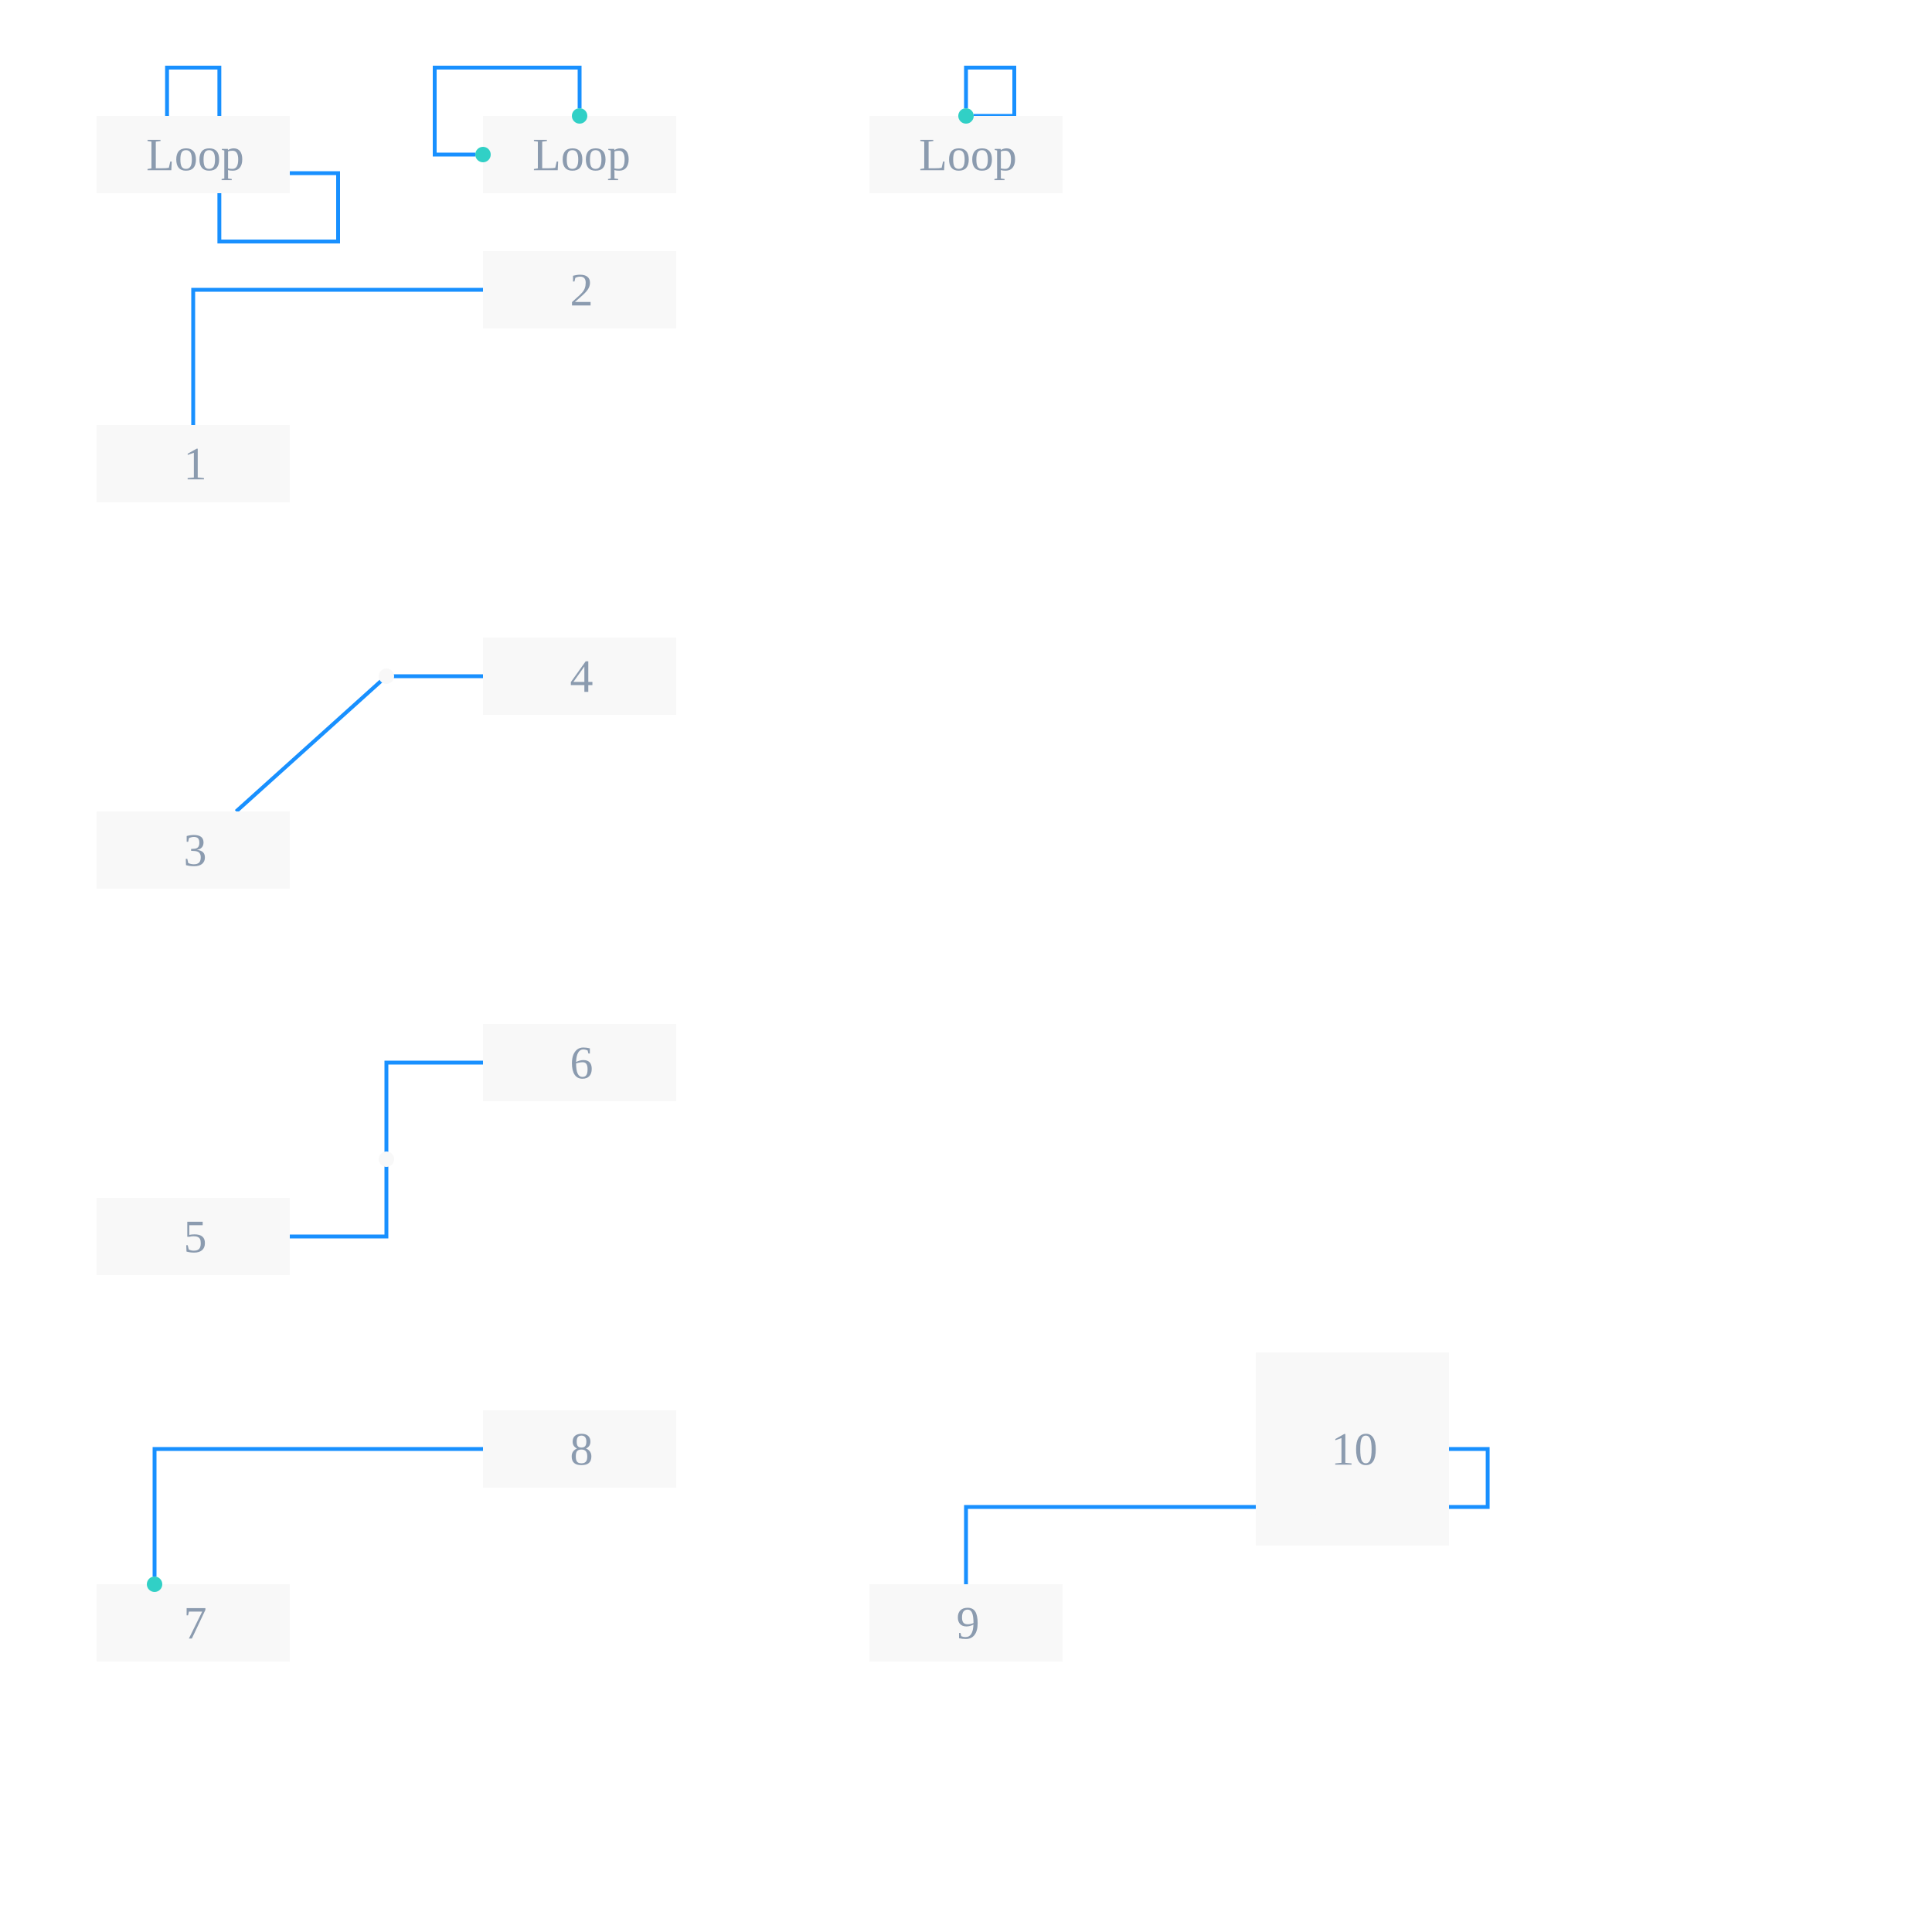
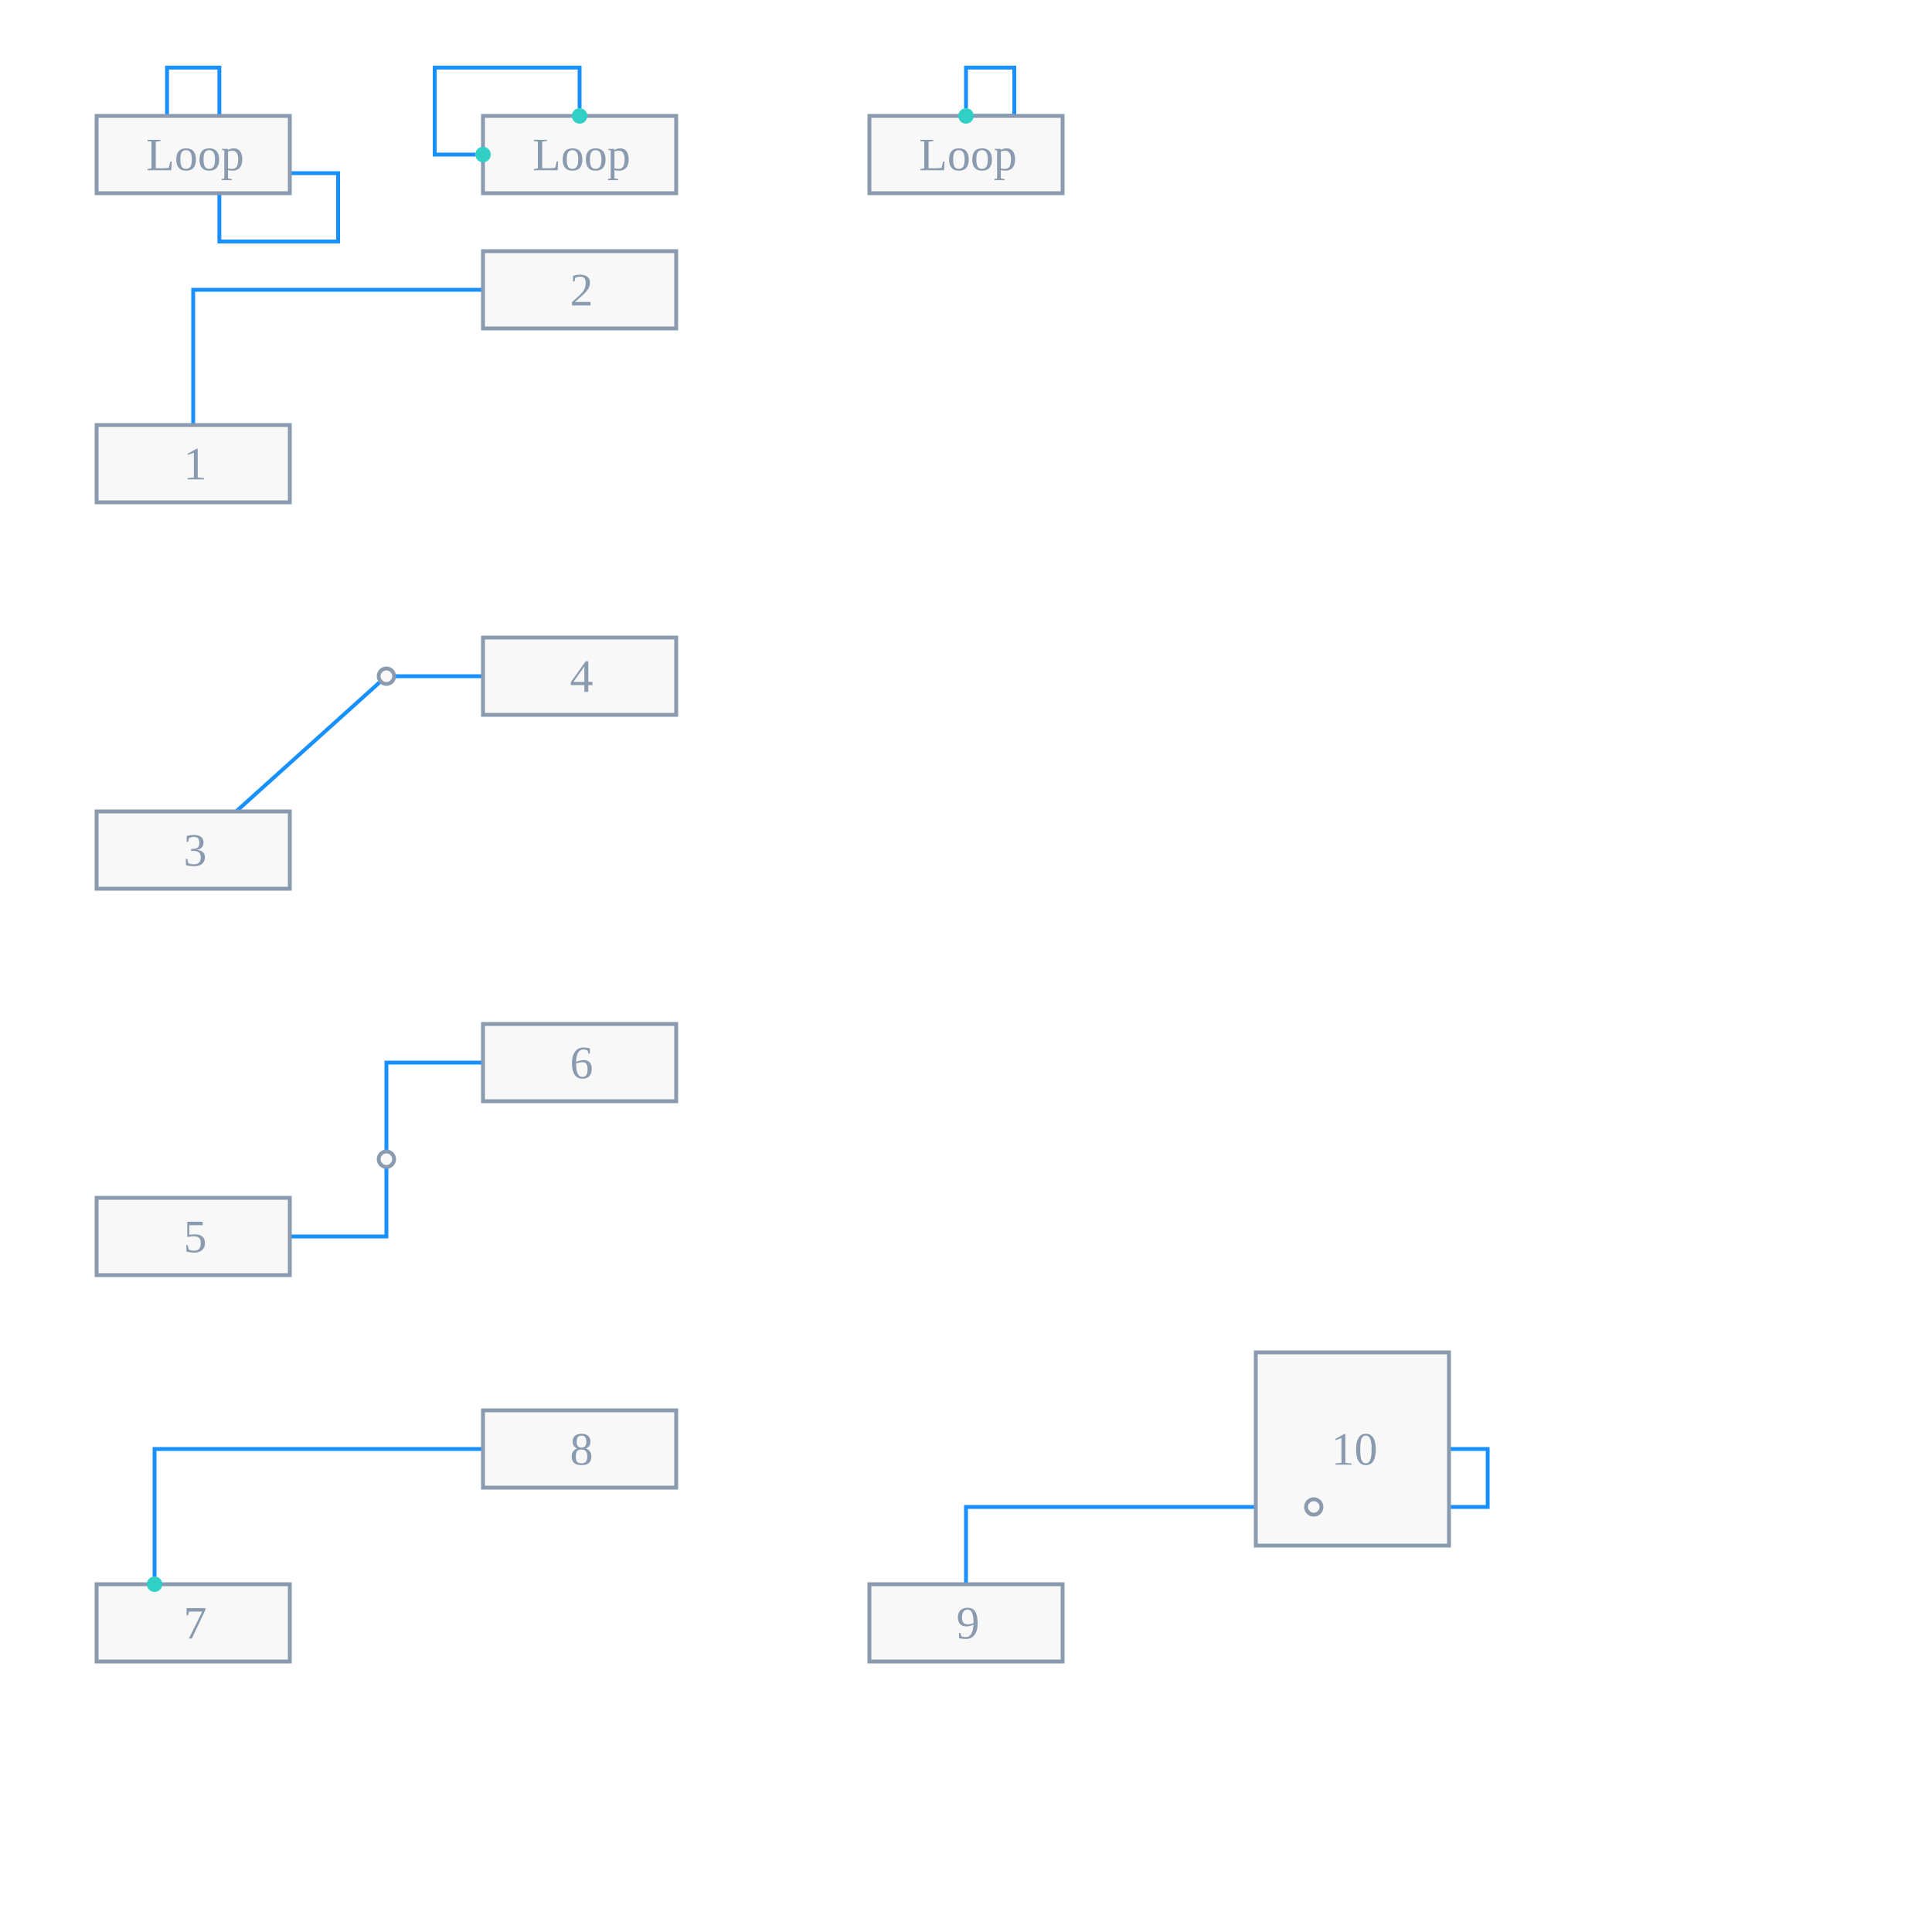
<svg xmlns="http://www.w3.org/2000/svg" width="500" height="500" style="background: transparent; position: absolute; outline: none;" color-interpolation-filters="sRGB" tabindex="1">
  <defs />
  <g id="g-svg-camera" transform="matrix(1,0,0,1,0,0)">
    <g id="g-root" fill="none" transform="matrix(1,0,0,1,0,0)">
      <g id="g-svg-7" fill="none" transform="matrix(1,0,0,1,0,0)" />
      <g id="g-svg-6" fill="none" transform="matrix(1,0,0,1,0,0)">
        <g id="edge-1" fill="none" marker-start="false" marker-end="false" transform="matrix(1,0,0,1,0,0)">
          <g id="edge-1" fill="none" marker-start="false" marker-end="false" stroke="transparent" stroke-width="3" />
          <g transform="matrix(1,0,0,1,43.22967,17.5)">
            <path id="key" fill="none" d="M 0,12.5 L 0,0 L 13.541,0 L 13.541,12.5" stroke-width="1" stroke="rgba(24,144,255,1)" />
            <path id="key" fill="none" d="M 0,12.5 L 0,0 L 13.541,0 L 13.541,12.5" stroke-width="3" stroke="transparent" />
          </g>
        </g>
        <g id="edge-2" fill="none" marker-start="false" marker-end="false" transform="matrix(1,0,0,1,0,0)">
          <g id="edge-2" fill="none" marker-start="false" marker-end="false" stroke="transparent" stroke-width="3" />
          <g transform="matrix(1,0,0,1,56.77033,44.81456)">
            <path id="key" fill="none" d="M 18.23,0 L 30.73,0 L 30.73,17.685 L 0,17.685 L 0,5.185" stroke-width="1" stroke="rgba(24,144,255,1)" />
            <path id="key" fill="none" d="M 18.23,0 L 30.73,0 L 30.73,17.685 L 0,17.685 L 0,5.185" stroke-width="3" stroke="transparent" />
          </g>
        </g>
        <g id="node-0-1-node-0-1" fill="none" marker-start="false" marker-end="false" transform="matrix(1,0,0,1,0,0)">
          <g id="node-0-1-node-0-1" fill="none" marker-start="false" marker-end="false" stroke="transparent" stroke-width="3" />
          <g transform="matrix(1,0,0,1,112.5,17.5)">
            <path id="key" fill="none" d="M 10.5,22.5 L 0,22.5 L 0,0 L 37.5,0 L 37.5,10.5" stroke-width="1" stroke="rgba(24,144,255,1)" />
            <path id="key" fill="none" d="M 10.5,22.5 L 0,22.5 L 0,0 L 37.5,0 L 37.5,10.5" stroke-width="3" stroke="transparent" />
          </g>
        </g>
        <g id="node-0-2-node-0-2" fill="none" marker-start="false" marker-end="false" transform="matrix(1,0,0,1,0,0)">
          <g id="node-0-2-node-0-2" fill="none" marker-start="false" marker-end="false" stroke="transparent" stroke-width="3" />
          <g transform="matrix(1,0,0,1,250,17.5)">
            <path id="key" fill="none" d="M 0,10.5 L 0,0 L 12.5,0 L 12.5,12.5 L 2,12.5" stroke-width="1" stroke="rgba(24,144,255,1)" />
            <path id="key" fill="none" d="M 0,10.5 L 0,0 L 12.5,0 L 12.5,12.5 L 2,12.5" stroke-width="3" stroke="transparent" />
          </g>
        </g>
        <g id="node-1-node-2" fill="none" marker-start="false" marker-end="false" transform="matrix(1,0,0,1,0,0)">
          <g id="node-1-node-2" fill="none" marker-start="false" marker-end="false" stroke="transparent" stroke-width="3" />
          <g transform="matrix(1,0,0,1,50,75)">
            <path id="key" fill="none" d="M 0,35 L 0,0 L 75,0" stroke-width="1" stroke="rgba(24,144,255,1)" />
            <path id="key" fill="none" d="M 0,35 L 0,0 L 75,0" stroke-width="3" stroke="transparent" />
          </g>
        </g>
        <g id="node-3-node-4" fill="none" marker-start="false" marker-end="false" transform="matrix(1,0,0,1,0,0)">
          <g id="node-3-node-4" fill="none" marker-start="false" marker-end="false" stroke="transparent" stroke-width="3" />
          <g transform="matrix(1,0,0,1,61.11111,175)">
            <path id="key" fill="none" d="M 0,35 L 38.889,0 L 63.889,0" stroke-width="1" stroke="rgba(24,144,255,1)" />
            <path id="key" fill="none" d="M 0,35 L 38.889,0 L 63.889,0" stroke-width="3" stroke="transparent" />
          </g>
        </g>
        <g id="node-5-node-6" fill="none" marker-start="false" marker-end="false" transform="matrix(1,0,0,1,0,0)">
          <g id="node-5-node-6" fill="none" marker-start="false" marker-end="false" stroke="transparent" stroke-width="3" />
          <g transform="matrix(1,0,0,1,75,275)">
            <path id="key" fill="none" d="M 0,45 L 25,45 L 25,25 L 25,0 L 50,0" stroke-width="1" stroke="rgba(24,144,255,1)" />
            <path id="key" fill="none" d="M 0,45 L 25,45 L 25,25 L 25,0 L 50,0" stroke-width="3" stroke="transparent" />
          </g>
        </g>
        <g id="node-7-node-8" fill="none" marker-start="false" marker-end="false" transform="matrix(1,0,0,1,0,0)">
          <g id="node-7-node-8" fill="none" marker-start="false" marker-end="false" stroke="transparent" stroke-width="3" />
          <g transform="matrix(1,0,0,1,40,375)">
            <path id="key" fill="none" d="M 0,33 L 0,0 L 85,0" stroke-width="1" stroke="rgba(24,144,255,1)" />
            <path id="key" fill="none" d="M 0,33 L 0,0 L 85,0" stroke-width="3" stroke="transparent" />
          </g>
        </g>
        <g id="node-9-node-10" fill="none" marker-start="false" marker-end="false" transform="matrix(1,0,0,1,0,0)">
          <g id="node-9-node-10" fill="none" marker-start="false" marker-end="false" stroke="transparent" stroke-width="3" />
          <g transform="matrix(1,0,0,1,250,375)">
            <path id="key" fill="none" d="M 0,35 L 0,15 L 90,15 L 135.01,15 L 135.01,0 L 125,0" stroke-width="1" stroke="rgba(24,144,255,1)" />
            <path id="key" fill="none" d="M 0,35 L 0,15 L 90,15 L 135.01,15 L 135.01,0 L 125,0" stroke-width="3" stroke="transparent" />
          </g>
        </g>
      </g>
      <g id="g-svg-5" fill="none" transform="matrix(1,0,0,1,0,0)">
        <g id="node-0" fill="none" transform="matrix(1,0,0,1,50,40)">
          <g transform="matrix(1,0,0,1,0,0)">
-             <path id="key" fill="rgba(248,248,248,1)" d="M 0,0 l 50,0 l 0,20 l-50 0 z" transform="translate(-25,-10)" stroke-width="0" stroke="rgba(139,155,175,1)" width="50" height="20" />
+             <path id="key" fill="rgba(248,248,248,1)" d="M 0,0 l 50,0 l 0,20 l-50 0 z" transform="translate(-25,-10)" stroke-width="1" stroke="rgba(139,155,175,1)" width="50" height="20" />
          </g>
          <g id="label" fill="none" transform="matrix(1,0,0,1,0,0)">
            <g transform="matrix(1,0,0,1,0,0)">
              <text id="text" fill="rgba(139,155,175,1)" dominant-baseline="central" paint-order="stroke" dx="0.5" font-size="12" text-anchor="middle" font-weight="400">
                Loop
              </text>
            </g>
          </g>
        </g>
        <g id="node-0-1" fill="none" transform="matrix(1,0,0,1,150,40)">
          <g transform="matrix(1,0,0,1,0,0)">
-             <path id="key" fill="rgba(248,248,248,1)" d="M 0,0 l 50,0 l 0,20 l-50 0 z" transform="translate(-25,-10)" stroke-width="0" stroke="rgba(139,155,175,1)" width="50" height="20" />
+             <path id="key" fill="rgba(248,248,248,1)" d="M 0,0 l 50,0 l 0,20 l-50 0 z" transform="translate(-25,-10)" stroke-width="1" stroke="rgba(139,155,175,1)" width="50" height="20" />
          </g>
          <g id="label" fill="none" transform="matrix(1,0,0,1,0,0)">
            <g transform="matrix(1,0,0,1,0,0)">
              <text id="text" fill="rgba(139,155,175,1)" dominant-baseline="central" paint-order="stroke" dx="0.5" font-size="12" text-anchor="middle" font-weight="400">
                Loop
              </text>
            </g>
          </g>
          <g transform="matrix(1,0,0,1,-25,0)">
            <circle id="port-top" fill="rgba(49,208,198,1)" transform="translate(-2,-2)" cx="2" cy="2" stroke-width="0" stroke="rgba(0,0,0,1)" stroke-opacity="0.65" r="2" />
          </g>
          <g transform="matrix(1,0,0,1,0,-10)">
            <circle id="port-left" fill="rgba(49,208,198,1)" transform="translate(-2,-2)" cx="2" cy="2" stroke-width="0" stroke="rgba(0,0,0,1)" stroke-opacity="0.65" r="2" />
          </g>
        </g>
        <g id="node-0-2" fill="none" transform="matrix(1,0,0,1,250,40)">
          <g transform="matrix(1,0,0,1,0,0)">
-             <path id="key" fill="rgba(248,248,248,1)" d="M 0,0 l 50,0 l 0,20 l-50 0 z" transform="translate(-25,-10)" stroke-width="0" stroke="rgba(139,155,175,1)" width="50" height="20" />
+             <path id="key" fill="rgba(248,248,248,1)" d="M 0,0 l 50,0 l 0,20 l-50 0 z" transform="translate(-25,-10)" stroke-width="1" stroke="rgba(139,155,175,1)" width="50" height="20" />
          </g>
          <g id="label" fill="none" transform="matrix(1,0,0,1,0,0)">
            <g transform="matrix(1,0,0,1,0,0)">
              <text id="text" fill="rgba(139,155,175,1)" dominant-baseline="central" paint-order="stroke" dx="0.5" font-size="12" text-anchor="middle" font-weight="400">
                Loop
              </text>
            </g>
          </g>
          <g transform="matrix(1,0,0,1,0,-10)">
            <circle id="port-top" fill="rgba(49,208,198,1)" transform="translate(-2,-2)" cx="2" cy="2" stroke-width="0" stroke="rgba(0,0,0,1)" stroke-opacity="0.65" r="2" />
          </g>
        </g>
        <g id="node-1" fill="none" transform="matrix(1,0,0,1,50,120)">
          <g transform="matrix(1,0,0,1,0,0)">
-             <path id="key" fill="rgba(248,248,248,1)" d="M 0,0 l 50,0 l 0,20 l-50 0 z" transform="translate(-25,-10)" stroke-width="0" stroke="rgba(139,155,175,1)" width="50" height="20" />
+             <path id="key" fill="rgba(248,248,248,1)" d="M 0,0 l 50,0 l 0,20 l-50 0 z" transform="translate(-25,-10)" stroke-width="1" stroke="rgba(139,155,175,1)" width="50" height="20" />
          </g>
          <g id="label" fill="none" transform="matrix(1,0,0,1,0,0)">
            <g transform="matrix(1,0,0,1,0,0)">
              <text id="text" fill="rgba(139,155,175,1)" dominant-baseline="central" paint-order="stroke" dx="0.5" font-size="12" text-anchor="middle" font-weight="400">
                1
              </text>
            </g>
          </g>
        </g>
        <g id="node-2" fill="none" transform="matrix(1,0,0,1,150,75)">
          <g transform="matrix(1,0,0,1,0,0)">
-             <path id="key" fill="rgba(248,248,248,1)" d="M 0,0 l 50,0 l 0,20 l-50 0 z" transform="translate(-25,-10)" stroke-width="0" stroke="rgba(139,155,175,1)" width="50" height="20" />
+             <path id="key" fill="rgba(248,248,248,1)" d="M 0,0 l 50,0 l 0,20 l-50 0 z" transform="translate(-25,-10)" stroke-width="1" stroke="rgba(139,155,175,1)" width="50" height="20" />
          </g>
          <g id="label" fill="none" transform="matrix(1,0,0,1,0,0)">
            <g transform="matrix(1,0,0,1,0,0)">
              <text id="text" fill="rgba(139,155,175,1)" dominant-baseline="central" paint-order="stroke" dx="0.5" font-size="12" text-anchor="middle" font-weight="400">
                2
              </text>
            </g>
          </g>
        </g>
        <g id="node-3" fill="none" transform="matrix(1,0,0,1,50,220)">
          <g transform="matrix(1,0,0,1,0,0)">
-             <path id="key" fill="rgba(248,248,248,1)" d="M 0,0 l 50,0 l 0,20 l-50 0 z" transform="translate(-25,-10)" stroke-width="0" stroke="rgba(139,155,175,1)" width="50" height="20" />
+             <path id="key" fill="rgba(248,248,248,1)" d="M 0,0 l 50,0 l 0,20 l-50 0 z" transform="translate(-25,-10)" stroke-width="1" stroke="rgba(139,155,175,1)" width="50" height="20" />
          </g>
          <g id="label" fill="none" transform="matrix(1,0,0,1,0,0)">
            <g transform="matrix(1,0,0,1,0,0)">
              <text id="text" fill="rgba(139,155,175,1)" dominant-baseline="central" paint-order="stroke" dx="0.5" font-size="12" text-anchor="middle" font-weight="400">
                3
              </text>
            </g>
          </g>
        </g>
        <g id="node-4" fill="none" transform="matrix(1,0,0,1,150,175)">
          <g transform="matrix(1,0,0,1,0,0)">
-             <path id="key" fill="rgba(248,248,248,1)" d="M 0,0 l 50,0 l 0,20 l-50 0 z" transform="translate(-25,-10)" stroke-width="0" stroke="rgba(139,155,175,1)" width="50" height="20" />
+             <path id="key" fill="rgba(248,248,248,1)" d="M 0,0 l 50,0 l 0,20 l-50 0 z" transform="translate(-25,-10)" stroke-width="1" stroke="rgba(139,155,175,1)" width="50" height="20" />
          </g>
          <g id="label" fill="none" transform="matrix(1,0,0,1,0,0)">
            <g transform="matrix(1,0,0,1,0,0)">
              <text id="text" fill="rgba(139,155,175,1)" dominant-baseline="central" paint-order="stroke" dx="0.5" font-size="12" text-anchor="middle" font-weight="400">
                4
              </text>
            </g>
          </g>
        </g>
        <g id="control-point-1" fill="none" transform="matrix(1,0,0,1,100,175)">
          <g transform="matrix(1,0,0,1,0,0)">
-             <circle id="key" fill="rgba(248,248,248,1)" transform="translate(-2,-2)" cx="2" cy="2" stroke-width="0" stroke="rgba(139,155,175,1)" r="2" />
+             <circle id="key" fill="rgba(248,248,248,1)" transform="translate(-2,-2)" cx="2" cy="2" stroke-width="1" stroke="rgba(139,155,175,1)" r="2" />
          </g>
        </g>
        <g id="node-5" fill="none" transform="matrix(1,0,0,1,50,320)">
          <g transform="matrix(1,0,0,1,0,0)">
-             <path id="key" fill="rgba(248,248,248,1)" d="M 0,0 l 50,0 l 0,20 l-50 0 z" transform="translate(-25,-10)" stroke-width="0" stroke="rgba(139,155,175,1)" width="50" height="20" />
+             <path id="key" fill="rgba(248,248,248,1)" d="M 0,0 l 50,0 l 0,20 l-50 0 z" transform="translate(-25,-10)" stroke-width="1" stroke="rgba(139,155,175,1)" width="50" height="20" />
          </g>
          <g id="label" fill="none" transform="matrix(1,0,0,1,0,0)">
            <g transform="matrix(1,0,0,1,0,0)">
              <text id="text" fill="rgba(139,155,175,1)" dominant-baseline="central" paint-order="stroke" dx="0.5" font-size="12" text-anchor="middle" font-weight="400">
                5
              </text>
            </g>
          </g>
        </g>
        <g id="node-6" fill="none" transform="matrix(1,0,0,1,150,275)">
          <g transform="matrix(1,0,0,1,0,0)">
-             <path id="key" fill="rgba(248,248,248,1)" d="M 0,0 l 50,0 l 0,20 l-50 0 z" transform="translate(-25,-10)" stroke-width="0" stroke="rgba(139,155,175,1)" width="50" height="20" />
+             <path id="key" fill="rgba(248,248,248,1)" d="M 0,0 l 50,0 l 0,20 l-50 0 z" transform="translate(-25,-10)" stroke-width="1" stroke="rgba(139,155,175,1)" width="50" height="20" />
          </g>
          <g id="label" fill="none" transform="matrix(1,0,0,1,0,0)">
            <g transform="matrix(1,0,0,1,0,0)">
              <text id="text" fill="rgba(139,155,175,1)" dominant-baseline="central" paint-order="stroke" dx="0.5" font-size="12" text-anchor="middle" font-weight="400">
                6
              </text>
            </g>
          </g>
        </g>
        <g id="control-point-2" fill="none" transform="matrix(1,0,0,1,100,300)">
          <g transform="matrix(1,0,0,1,0,0)">
-             <circle id="key" fill="rgba(248,248,248,1)" transform="translate(-2,-2)" cx="2" cy="2" stroke-width="0" stroke="rgba(139,155,175,1)" r="2" />
+             <circle id="key" fill="rgba(248,248,248,1)" transform="translate(-2,-2)" cx="2" cy="2" stroke-width="1" stroke="rgba(139,155,175,1)" r="2" />
          </g>
        </g>
        <g id="node-7" fill="none" transform="matrix(1,0,0,1,50,420)">
          <g transform="matrix(1,0,0,1,0,0)">
-             <path id="key" fill="rgba(248,248,248,1)" d="M 0,0 l 50,0 l 0,20 l-50 0 z" transform="translate(-25,-10)" stroke-width="0" stroke="rgba(139,155,175,1)" width="50" height="20" />
+             <path id="key" fill="rgba(248,248,248,1)" d="M 0,0 l 50,0 l 0,20 l-50 0 z" transform="translate(-25,-10)" stroke-width="1" stroke="rgba(139,155,175,1)" width="50" height="20" />
          </g>
          <g id="label" fill="none" transform="matrix(1,0,0,1,0,0)">
            <g transform="matrix(1,0,0,1,0,0)">
              <text id="text" fill="rgba(139,155,175,1)" dominant-baseline="central" paint-order="stroke" dx="0.5" font-size="12" text-anchor="middle" font-weight="400">
                7
              </text>
            </g>
          </g>
          <g transform="matrix(1,0,0,1,-10,-10)">
            <circle id="port-top" fill="rgba(49,208,198,1)" transform="translate(-2,-2)" cx="2" cy="2" stroke-width="0" stroke="rgba(0,0,0,1)" stroke-opacity="0.65" r="2" />
          </g>
        </g>
        <g id="node-8" fill="none" transform="matrix(1,0,0,1,150,375)">
          <g transform="matrix(1,0,0,1,0,0)">
-             <path id="key" fill="rgba(248,248,248,1)" d="M 0,0 l 50,0 l 0,20 l-50 0 z" transform="translate(-25,-10)" stroke-width="0" stroke="rgba(139,155,175,1)" width="50" height="20" />
+             <path id="key" fill="rgba(248,248,248,1)" d="M 0,0 l 50,0 l 0,20 l-50 0 z" transform="translate(-25,-10)" stroke-width="1" stroke="rgba(139,155,175,1)" width="50" height="20" />
          </g>
          <g id="label" fill="none" transform="matrix(1,0,0,1,0,0)">
            <g transform="matrix(1,0,0,1,0,0)">
              <text id="text" fill="rgba(139,155,175,1)" dominant-baseline="central" paint-order="stroke" dx="0.5" font-size="12" text-anchor="middle" font-weight="400">
                8
              </text>
            </g>
          </g>
        </g>
        <g id="node-9" fill="none" transform="matrix(1,0,0,1,250,420)">
          <g transform="matrix(1,0,0,1,0,0)">
-             <path id="key" fill="rgba(248,248,248,1)" d="M 0,0 l 50,0 l 0,20 l-50 0 z" transform="translate(-25,-10)" stroke-width="0" stroke="rgba(139,155,175,1)" width="50" height="20" />
+             <path id="key" fill="rgba(248,248,248,1)" d="M 0,0 l 50,0 l 0,20 l-50 0 z" transform="translate(-25,-10)" stroke-width="1" stroke="rgba(139,155,175,1)" width="50" height="20" />
          </g>
          <g id="label" fill="none" transform="matrix(1,0,0,1,0,0)">
            <g transform="matrix(1,0,0,1,0,0)">
              <text id="text" fill="rgba(139,155,175,1)" dominant-baseline="central" paint-order="stroke" dx="0.5" font-size="12" text-anchor="middle" font-weight="400">
                9
              </text>
            </g>
          </g>
        </g>
        <g id="node-10" fill="none" transform="matrix(1,0,0,1,350,375)">
          <g transform="matrix(1,0,0,1,0,0)">
-             <path id="key" fill="rgba(248,248,248,1)" d="M 0,0 l 50,0 l 0,50 l-50 0 z" transform="translate(-25,-25)" stroke-width="0" stroke="rgba(139,155,175,1)" width="50" height="50" />
+             <path id="key" fill="rgba(248,248,248,1)" d="M 0,0 l 50,0 l 0,50 l-50 0 z" transform="translate(-25,-25)" stroke-width="1" stroke="rgba(139,155,175,1)" width="50" height="50" />
          </g>
          <g id="label" fill="none" transform="matrix(1,0,0,1,0,0)">
            <g transform="matrix(1,0,0,1,0,0)">
              <text id="text" fill="rgba(139,155,175,1)" dominant-baseline="central" paint-order="stroke" dx="0.5" font-size="12" text-anchor="middle" font-weight="400">
                10
              </text>
            </g>
          </g>
        </g>
        <g id="control-point-3" fill="none" transform="matrix(1,0,0,1,340,390)">
          <g transform="matrix(1,0,0,1,0,0)">
-             <circle id="key" fill="rgba(248,248,248,1)" transform="translate(-2,-2)" cx="2" cy="2" stroke-width="0" stroke="rgba(139,155,175,1)" r="2" />
+             <circle id="key" fill="rgba(248,248,248,1)" transform="translate(-2,-2)" cx="2" cy="2" stroke-width="1" stroke="rgba(139,155,175,1)" r="2" />
          </g>
        </g>
      </g>
    </g>
  </g>
</svg>
